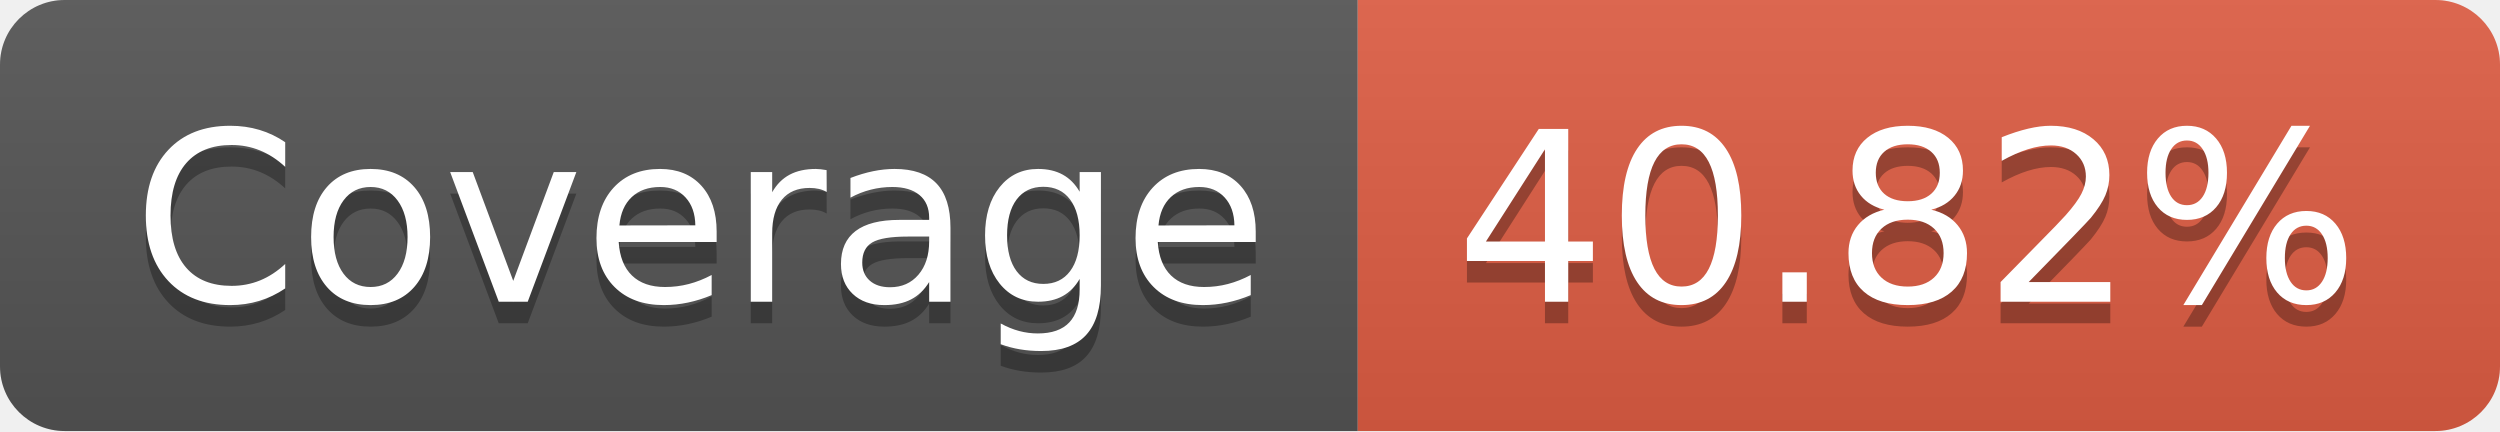
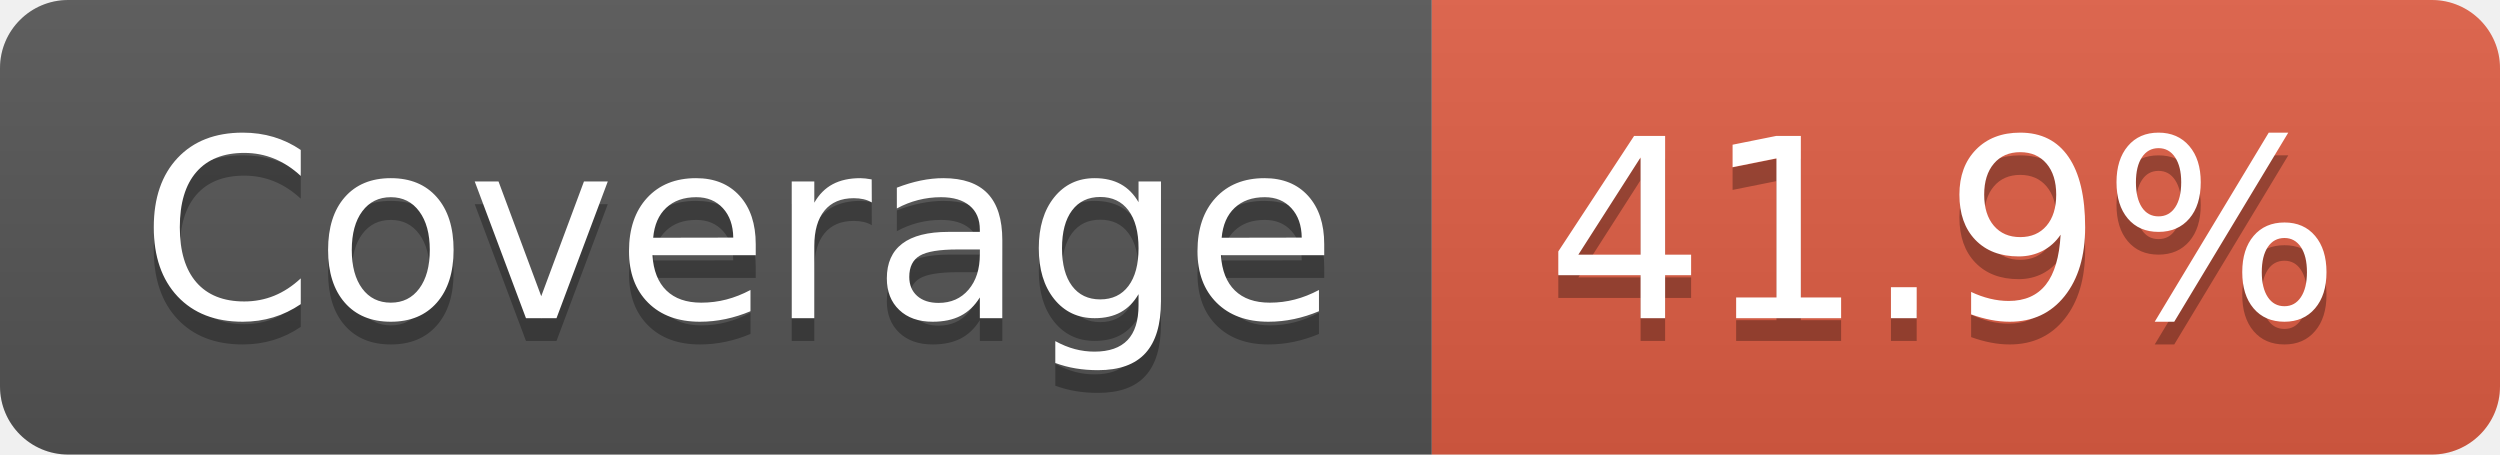
- <svg xmlns="http://www.w3.org/2000/svg" width="116" height="20" role="img" aria-label="Coverage: 40.82%">
+ <svg xmlns="http://www.w3.org/2000/svg" width="110" height="20" role="img" aria-label="Coverage: 41.9%">
  <linearGradient id="s" x2="0" y2="100%">
    <stop offset="0" stop-color="#bbb" stop-opacity=".1" />
    <stop offset="1" stop-opacity=".1" />
  </linearGradient>
  <clipPath id="r">
-     <rect width="116" height="20" rx="3" fill="#fff" />
+     <rect width="110" height="20" rx="3" fill="#fff" />
  </clipPath>
  <g clip-path="url(#r)">
    <rect width="63" height="20" fill="#555" />
-     <rect x="63" width="53" height="20" fill="#e05d44" />
-     <rect width="116" height="20" fill="url(#s)" />
+     <rect x="63" width="47" height="20" fill="#e05d44" />
+     <rect width="110" height="20" fill="url(#s)" />
  </g>
  <g fill="#fff" text-anchor="middle" font-family="Verdana,Geneva,DejaVu Sans,sans-serif" text-rendering="geometricPrecision" font-size="110">
    <text aria-hidden="true" x="325" y="150" fill="#010101" fill-opacity=".3" transform="scale(.1)" textLength="530">Coverage</text>
    <text x="325" y="140" transform="scale(.1)" fill="#fff" textLength="530">Coverage</text>
-     <text aria-hidden="true" x="885" y="150" fill="#010101" fill-opacity=".3" transform="scale(.1)" textLength="430">40.82%</text>
-     <text x="885" y="140" transform="scale(.1)" fill="#fff" textLength="430">40.82%</text>
+     <text aria-hidden="true" x="855" y="150" fill="#010101" fill-opacity=".3" transform="scale(.1)" textLength="370">41.9%</text>
+     <text x="855" y="140" transform="scale(.1)" fill="#fff" textLength="370">41.9%</text>
  </g>
</svg>
